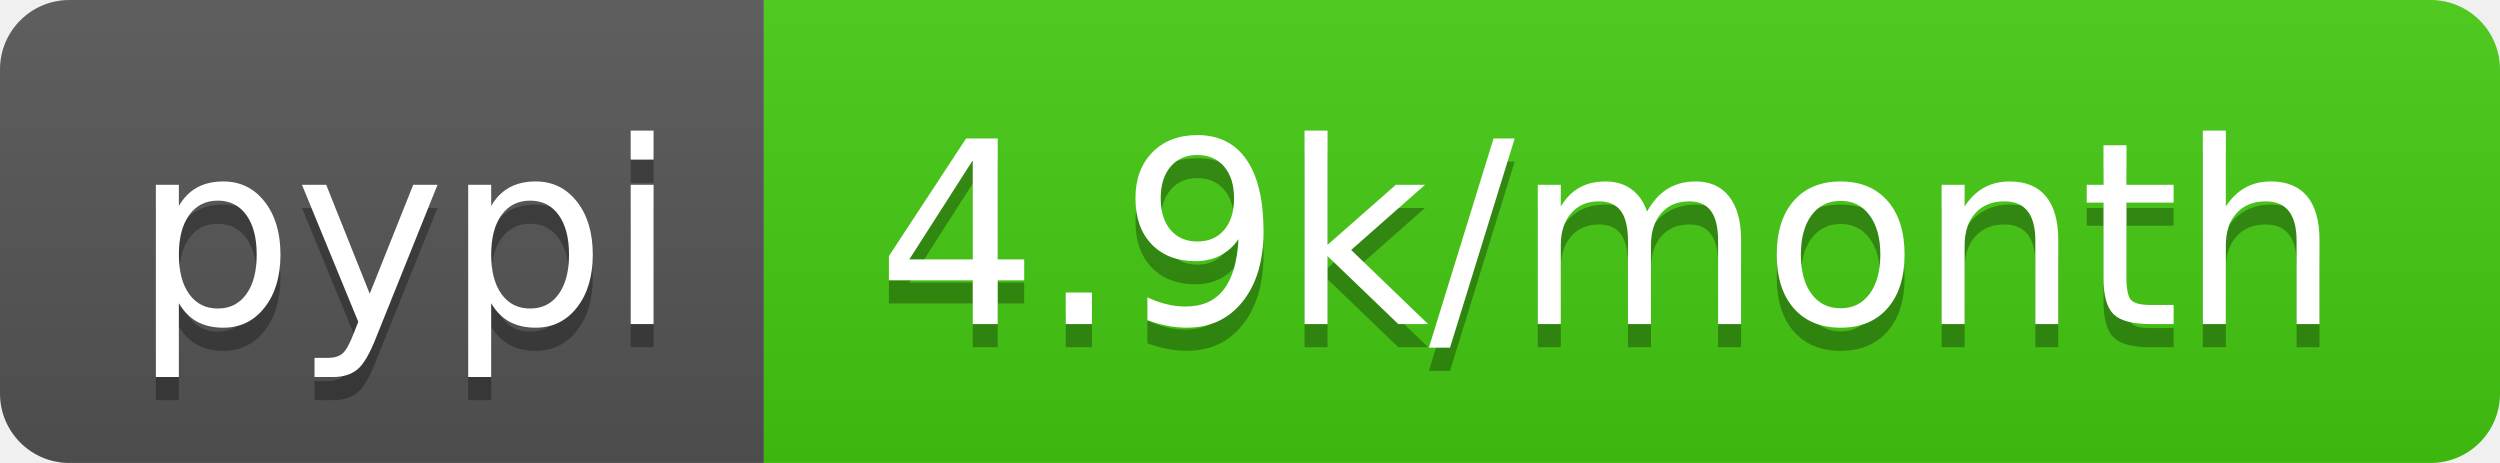
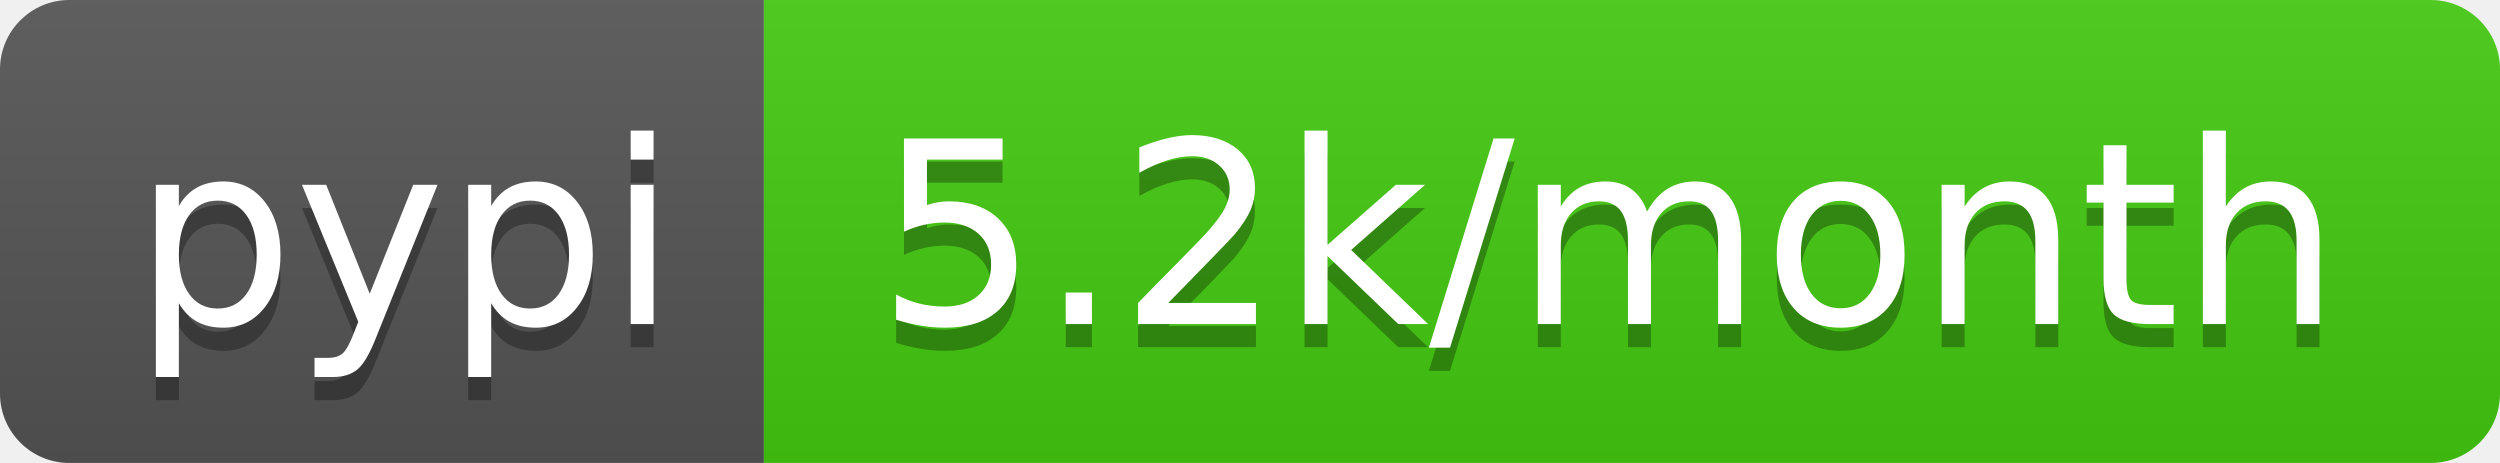
<svg xmlns="http://www.w3.org/2000/svg" width="108" height="20">
  <linearGradient id="b" x2="0" y2="100%">
    <stop offset="0" stop-color="#bbb" stop-opacity=".1" />
    <stop offset="1" stop-opacity=".1" />
  </linearGradient>
  <clipPath id="a">
    <rect width="108" height="20" rx="3" fill="#fff" />
  </clipPath>
  <g clip-path="url(#a)">
    <path fill="#555" d="M0 0h33v20H0z" />
    <path fill="#4c1" d="M33 0h75v20H33z" />
    <path fill="url(#b)" d="M0 0h108v20H0z" />
  </g>
  <g fill="#fff" text-anchor="middle" font-family="DejaVu Sans,Verdana,Geneva,sans-serif" font-size="110">
    <text x="175" y="150" fill="#010101" fill-opacity=".3" transform="scale(.1)" textLength="230">pypi</text>
    <text x="175" y="140" transform="scale(.1)" textLength="230">pypi</text>
-     <text x="695" y="150" fill="#010101" fill-opacity=".3" transform="scale(.1)" textLength="650">4.9k/month</text>
-     <text x="695" y="140" transform="scale(.1)" textLength="650">4.9k/month</text>
+     <text x="695" y="150" fill="#010101" fill-opacity=".3" transform="scale(.1)" textLength="650">5.2k/month</text>
+     <text x="695" y="140" transform="scale(.1)" textLength="650">5.2k/month</text>
  </g>
</svg>
